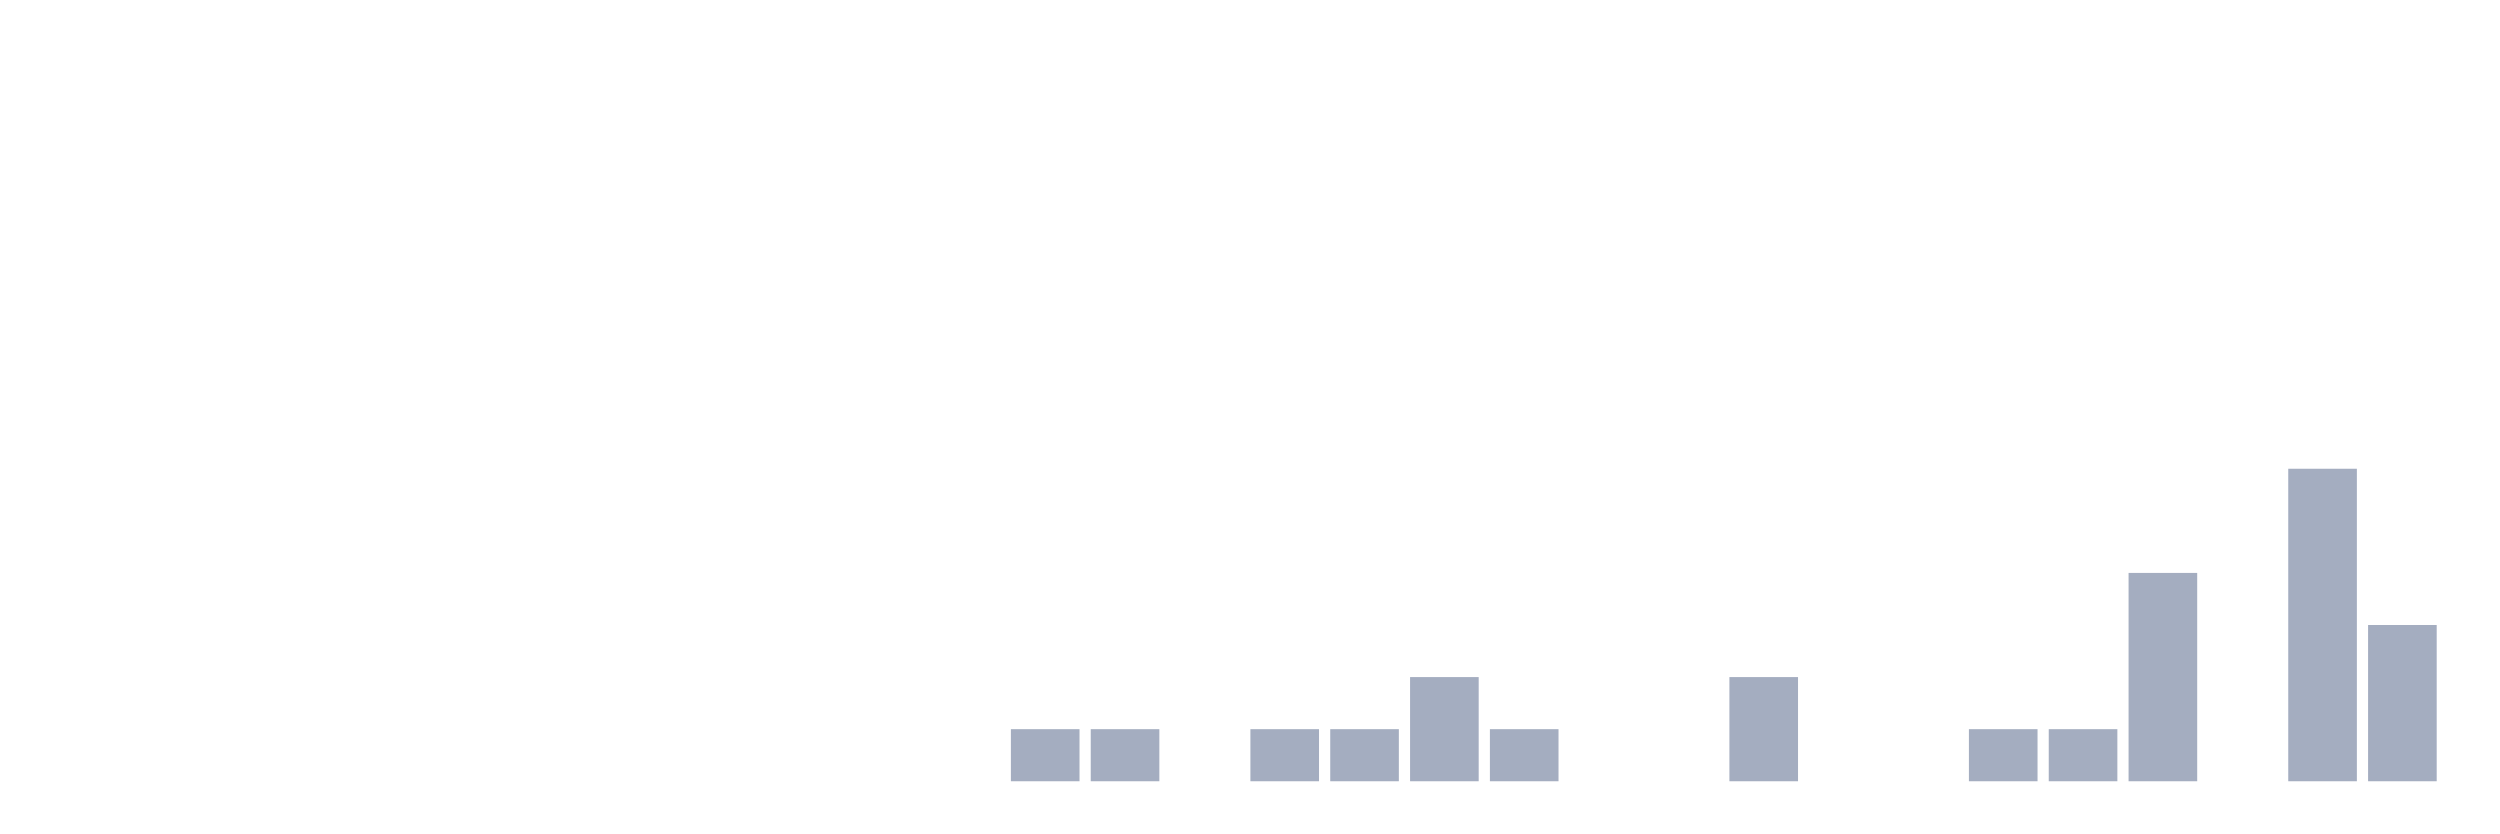
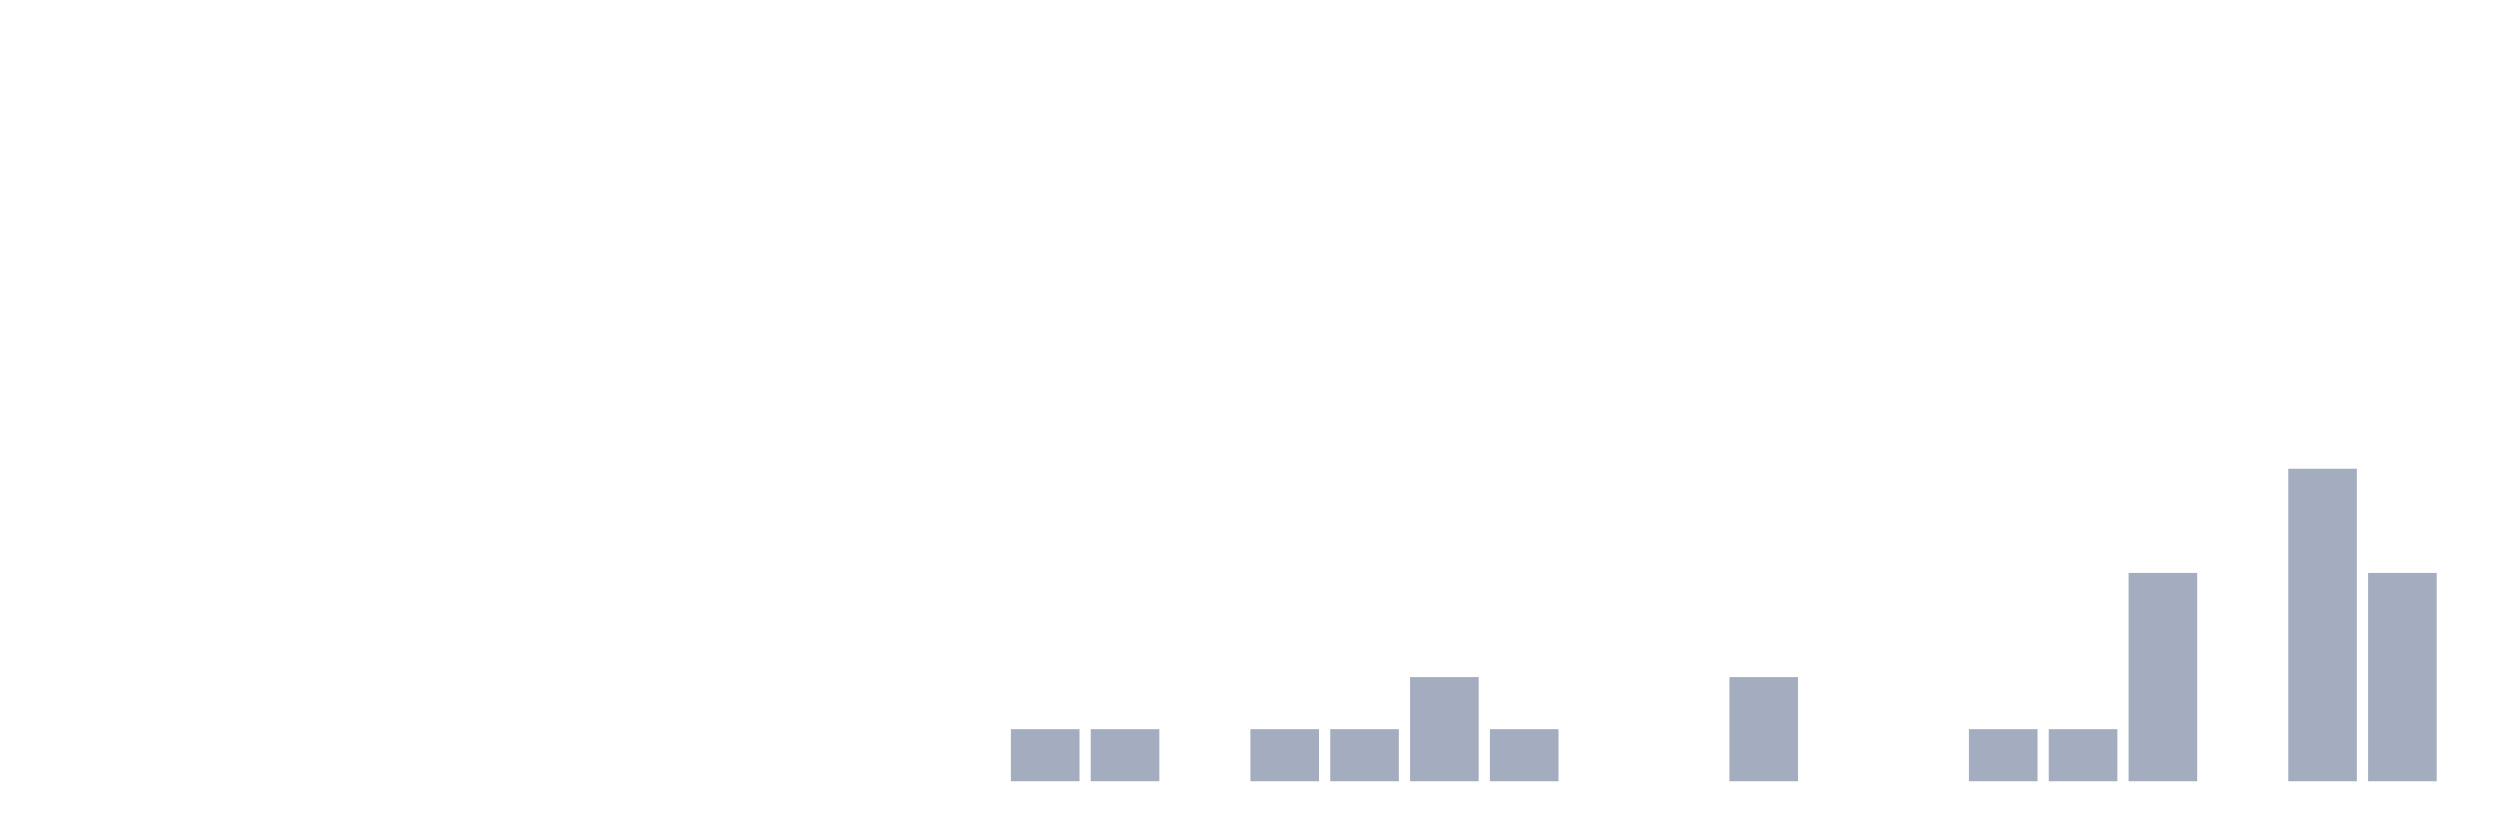
<svg xmlns="http://www.w3.org/2000/svg" viewBox="0 0 480 160">
  <g transform="translate(10,10)">
    <rect class="bar" x="0.153" width="13.175" y="140" height="0" fill="rgb(164,173,192)" />
    <rect class="bar" x="15.482" width="13.175" y="140" height="0" fill="rgb(164,173,192)" />
    <rect class="bar" x="30.81" width="13.175" y="140" height="0" fill="rgb(164,173,192)" />
    <rect class="bar" x="46.138" width="13.175" y="140" height="0" fill="rgb(164,173,192)" />
    <rect class="bar" x="61.466" width="13.175" y="140" height="0" fill="rgb(164,173,192)" />
    <rect class="bar" x="76.794" width="13.175" y="140" height="0" fill="rgb(164,173,192)" />
    <rect class="bar" x="92.123" width="13.175" y="140" height="0" fill="rgb(164,173,192)" />
    <rect class="bar" x="107.451" width="13.175" y="140" height="0" fill="rgb(164,173,192)" />
    <rect class="bar" x="122.779" width="13.175" y="140" height="0" fill="rgb(164,173,192)" />
    <rect class="bar" x="138.107" width="13.175" y="140" height="0" fill="rgb(164,173,192)" />
    <rect class="bar" x="153.436" width="13.175" y="140" height="0" fill="rgb(164,173,192)" />
    <rect class="bar" x="168.764" width="13.175" y="140" height="0" fill="rgb(164,173,192)" />
    <rect class="bar" x="184.092" width="13.175" y="130" height="10" fill="rgb(164,173,192)" />
    <rect class="bar" x="199.42" width="13.175" y="130" height="10" fill="rgb(164,173,192)" />
    <rect class="bar" x="214.748" width="13.175" y="140" height="0" fill="rgb(164,173,192)" />
    <rect class="bar" x="230.077" width="13.175" y="130" height="10" fill="rgb(164,173,192)" />
    <rect class="bar" x="245.405" width="13.175" y="130" height="10" fill="rgb(164,173,192)" />
    <rect class="bar" x="260.733" width="13.175" y="120" height="20" fill="rgb(164,173,192)" />
    <rect class="bar" x="276.061" width="13.175" y="130" height="10" fill="rgb(164,173,192)" />
    <rect class="bar" x="291.39" width="13.175" y="140" height="0" fill="rgb(164,173,192)" />
    <rect class="bar" x="306.718" width="13.175" y="140" height="0" fill="rgb(164,173,192)" />
    <rect class="bar" x="322.046" width="13.175" y="120" height="20" fill="rgb(164,173,192)" />
    <rect class="bar" x="337.374" width="13.175" y="140" height="0" fill="rgb(164,173,192)" />
    <rect class="bar" x="352.702" width="13.175" y="140" height="0" fill="rgb(164,173,192)" />
    <rect class="bar" x="368.031" width="13.175" y="130" height="10" fill="rgb(164,173,192)" />
    <rect class="bar" x="383.359" width="13.175" y="130" height="10" fill="rgb(164,173,192)" />
    <rect class="bar" x="398.687" width="13.175" y="100" height="40" fill="rgb(164,173,192)" />
    <rect class="bar" x="414.015" width="13.175" y="140" height="0" fill="rgb(164,173,192)" />
    <rect class="bar" x="429.344" width="13.175" y="80" height="60" fill="rgb(164,173,192)" />
-     <rect class="bar" x="444.672" width="13.175" y="110" height="30" fill="rgb(164,173,192)" />
+     <rect class="bar" x="444.672" width="13.175" y="100" height="40" fill="rgb(164,173,192)" />
  </g>
</svg>
